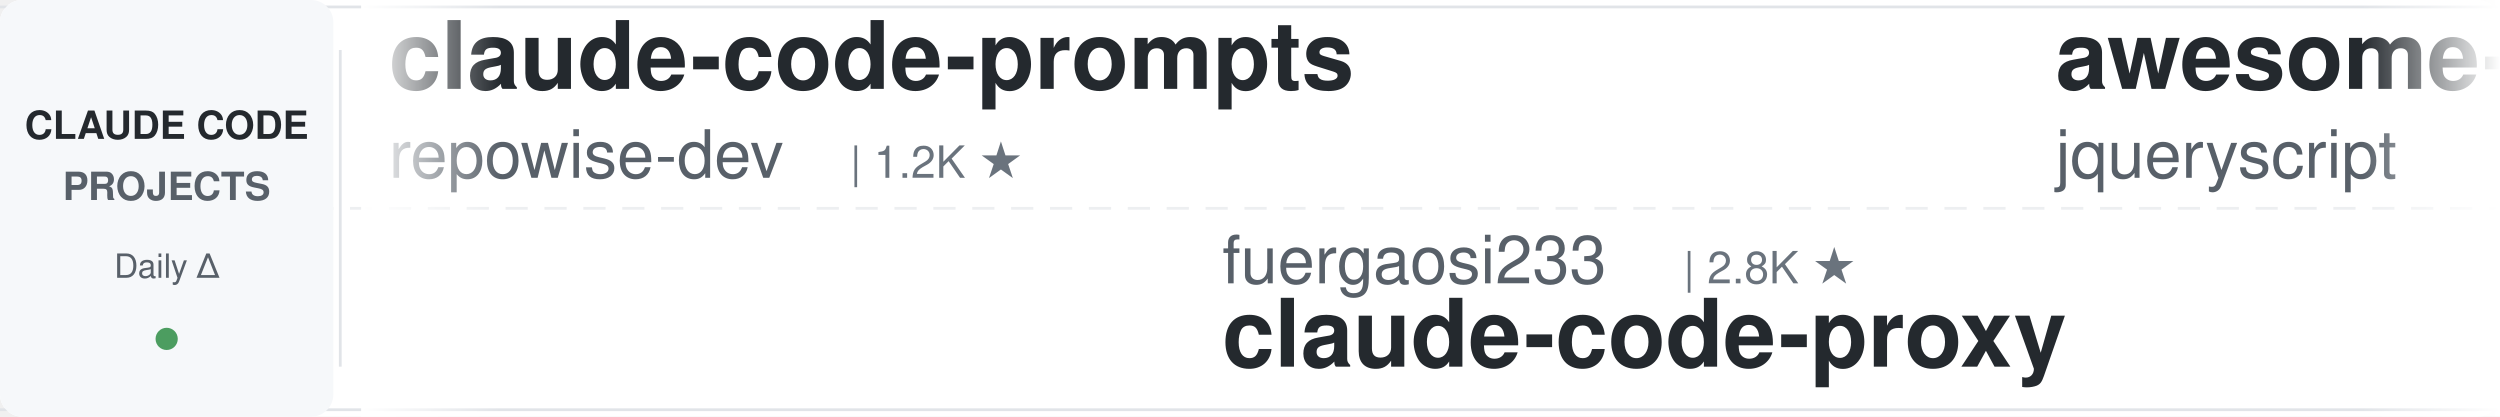
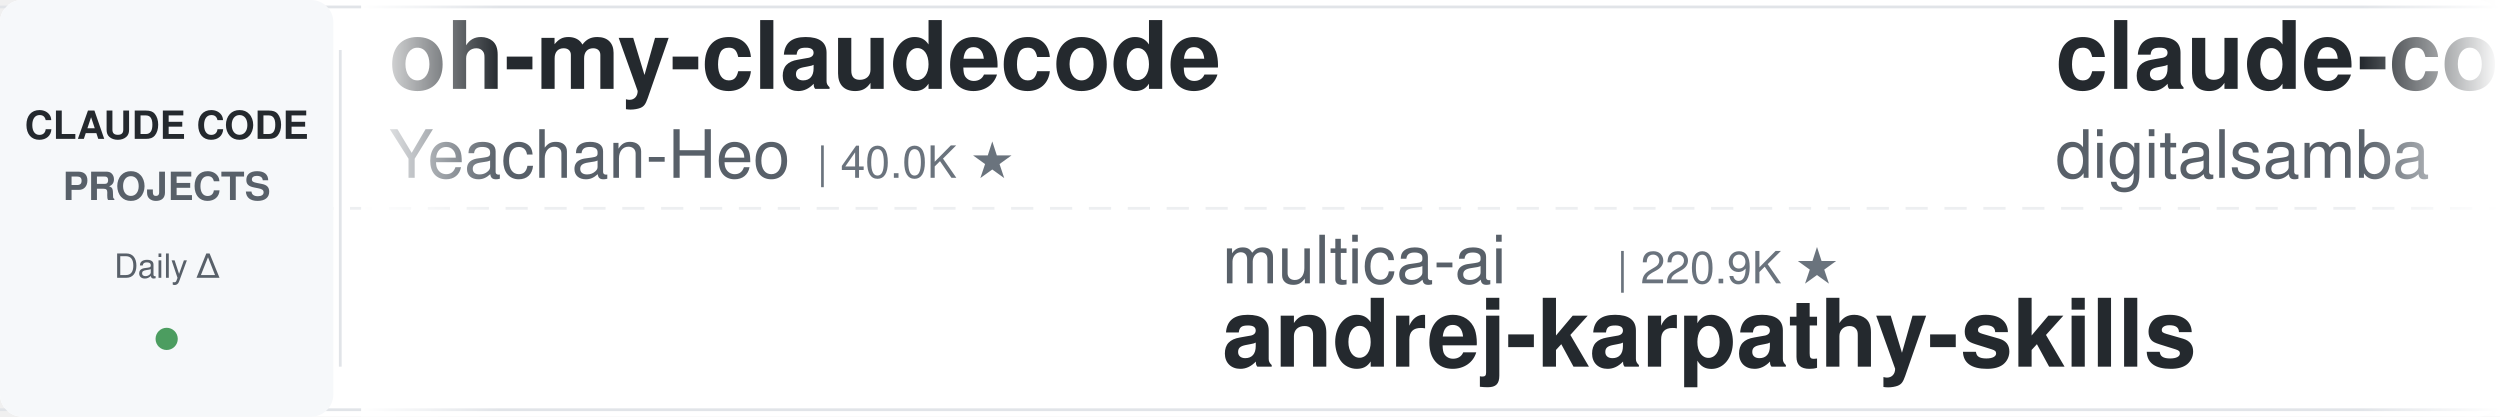
<svg xmlns="http://www.w3.org/2000/svg" width="900" height="150">
  <defs>
    <linearGradient id="leftFade" x1="0%" y1="0%" x2="100%" y2="0%">
      <stop offset="0%" style="stop-color:#ffffff;stop-opacity:1" />
      <stop offset="100%" style="stop-color:#ffffff;stop-opacity:0" />
    </linearGradient>
    <linearGradient id="rightFade" x1="0%" y1="0%" x2="100%" y2="0%">
      <stop offset="0%" style="stop-color:#ffffff;stop-opacity:0" />
      <stop offset="100%" style="stop-color:#ffffff;stop-opacity:1" />
    </linearGradient>
  </defs>
  <rect width="900" height="150" fill="#ffffff" rx="8" />
  <rect x="0" y="2" width="900" height="1" fill="#e1e4e8" />
  <rect x="0" y="147" width="900" height="1" fill="#e1e4e8" />
  <line x1="0" y1="75" x2="900" y2="75" stroke="#e1e4e8" stroke-width="1" stroke-dasharray="8 6" opacity="0.6" />
  <rect x="0" y="0" width="120" height="150" fill="#f6f8fa" rx="8" />
  <text x="60" y="50" font-family="-apple-system, BlinkMacSystemFont, 'Segoe UI', Helvetica, Arial, sans-serif" font-size="14" font-weight="600" fill="#24292e" text-anchor="middle">CLAUDE CODE</text>
  <text x="60" y="72" font-family="-apple-system, BlinkMacSystemFont, 'Segoe UI', Helvetica, Arial, sans-serif" font-size="14" font-weight="600" fill="#586069" text-anchor="middle">PROJECTS</text>
  <text x="60" y="100" font-family="-apple-system, BlinkMacSystemFont, 'Segoe UI', Helvetica, Arial, sans-serif" font-size="12" font-weight="500" fill="#586069" text-anchor="middle">Daily Δ</text>
  <circle cx="60" cy="122" r="4" fill="#22863a" opacity="0.8" />
  <rect x="122" y="18" width="1" height="114" fill="#e1e4e8" />
  <clipPath id="tickerClip">
    <rect x="130" y="0" width="770" height="150" />
  </clipPath>
  <g clip-path="url(#tickerClip)">
    <g id="tickerItems">
      <animateTransform attributeName="transform" attributeType="XML" type="translate" from="0 0" to="-3000 0" dur="54s" repeatCount="indefinite" />
      <g transform="translate(0, 0)">
-         <text x="140" y="32" font-family="-apple-system, BlinkMacSystemFont, 'Segoe UI', Helvetica, Arial, sans-serif" font-size="34" font-weight="600" fill="#24292e">claude-code-prompts</text>
-         <text x="140" y="64" font-family="-apple-system, BlinkMacSystemFont, 'Segoe UI', Helvetica, Arial, sans-serif" font-size="24" font-weight="400" fill="#586069">repowise-dev</text>
-         <text x="306" y="64" font-family="-apple-system, BlinkMacSystemFont, 'Segoe UI', Helvetica, Arial, sans-serif" font-size="16" font-weight="500" fill="#6a737d">| 1.2K ★</text>
+         <text x="140" y="32" font-family="-apple-system, BlinkMacSystemFont, 'Segoe UI', Helvetica, Arial, sans-serif" font-size="34" font-weight="600" fill="#24292e">oh-my-claudecode</text>
+         <text x="140" y="64" font-family="-apple-system, BlinkMacSystemFont, 'Segoe UI', Helvetica, Arial, sans-serif" font-size="24" font-weight="400" fill="#586069">Yeachan-Heo</text>
+         <text x="294" y="64" font-family="-apple-system, BlinkMacSystemFont, 'Segoe UI', Helvetica, Arial, sans-serif" font-size="16" font-weight="500" fill="#6a737d">| 40.0K ★</text>
      </g>
      <g transform="translate(300, 0)">
-         <text x="140" y="102" font-family="-apple-system, BlinkMacSystemFont, 'Segoe UI', Helvetica, Arial, sans-serif" font-size="24" font-weight="400" fill="#586069">fuergaosi233</text>
-         <text x="306" y="102" font-family="-apple-system, BlinkMacSystemFont, 'Segoe UI', Helvetica, Arial, sans-serif" font-size="16" font-weight="500" fill="#6a737d">| 2.8K ★</text>
-         <text x="140" y="132" font-family="-apple-system, BlinkMacSystemFont, 'Segoe UI', Helvetica, Arial, sans-serif" font-size="34" font-weight="600" fill="#24292e">claude-code-proxy</text>
+         <text x="140" y="102" font-family="-apple-system, BlinkMacSystemFont, 'Segoe UI', Helvetica, Arial, sans-serif" font-size="24" font-weight="400" fill="#586069">multica-ai</text>
+         <text x="282" y="102" font-family="-apple-system, BlinkMacSystemFont, 'Segoe UI', Helvetica, Arial, sans-serif" font-size="16" font-weight="500" fill="#6a737d">| 220.9K ★</text>
+         <text x="140" y="132" font-family="-apple-system, BlinkMacSystemFont, 'Segoe UI', Helvetica, Arial, sans-serif" font-size="34" font-weight="600" fill="#24292e">andrej-karpathy-skills</text>
      </g>
      <g transform="translate(600, 0)">
-         <text x="140" y="32" font-family="-apple-system, BlinkMacSystemFont, 'Segoe UI', Helvetica, Arial, sans-serif" font-size="34" font-weight="600" fill="#24292e">awesome-claude-code</text>
-         <text x="140" y="64" font-family="-apple-system, BlinkMacSystemFont, 'Segoe UI', Helvetica, Arial, sans-serif" font-size="24" font-weight="400" fill="#586069">jqueryscript</text>
-         <text x="306" y="64" font-family="-apple-system, BlinkMacSystemFont, 'Segoe UI', Helvetica, Arial, sans-serif" font-size="16" font-weight="500" fill="#6a737d">| 532 ★</text>
+         <text x="140" y="32" font-family="-apple-system, BlinkMacSystemFont, 'Segoe UI', Helvetica, Arial, sans-serif" font-size="34" font-weight="600" fill="#24292e">claude-code-video-toolki...</text>
+         <text x="140" y="64" font-family="-apple-system, BlinkMacSystemFont, 'Segoe UI', Helvetica, Arial, sans-serif" font-size="24" font-weight="400" fill="#586069">digitalsamba</text>
+         <text x="306" y="64" font-family="-apple-system, BlinkMacSystemFont, 'Segoe UI', Helvetica, Arial, sans-serif" font-size="16" font-weight="500" fill="#6a737d">| 2.3K ★</text>
      </g>
      <g transform="translate(900, 0)">
-         <text x="140" y="102" font-family="-apple-system, BlinkMacSystemFont, 'Segoe UI', Helvetica, Arial, sans-serif" font-size="24" font-weight="400" fill="#586069">Maciek-roboblog</text>
-         <text x="342" y="102" font-family="-apple-system, BlinkMacSystemFont, 'Segoe UI', Helvetica, Arial, sans-serif" font-size="16" font-weight="500" fill="#6a737d">| 8.7K ★</text>
-         <text x="140" y="132" font-family="-apple-system, BlinkMacSystemFont, 'Segoe UI', Helvetica, Arial, sans-serif" font-size="34" font-weight="600" fill="#24292e">Claude-Code-Usage-Monito...</text>
+         <text x="140" y="102" font-family="-apple-system, BlinkMacSystemFont, 'Segoe UI', Helvetica, Arial, sans-serif" font-size="24" font-weight="400" fill="#586069">daymade</text>
+         <text x="246" y="102" font-family="-apple-system, BlinkMacSystemFont, 'Segoe UI', Helvetica, Arial, sans-serif" font-size="16" font-weight="500" fill="#6a737d">| 1.5K ★</text>
+         <text x="140" y="132" font-family="-apple-system, BlinkMacSystemFont, 'Segoe UI', Helvetica, Arial, sans-serif" font-size="34" font-weight="600" fill="#24292e">claude-code-skills</text>
      </g>
      <g transform="translate(1200, 0)">
-         <text x="140" y="32" font-family="-apple-system, BlinkMacSystemFont, 'Segoe UI', Helvetica, Arial, sans-serif" font-size="34" font-weight="600" fill="#24292e">Auto-claude-code-researc...</text>
-         <text x="140" y="64" font-family="-apple-system, BlinkMacSystemFont, 'Segoe UI', Helvetica, Arial, sans-serif" font-size="24" font-weight="400" fill="#586069">wanshuiyin</text>
-         <text x="282" y="64" font-family="-apple-system, BlinkMacSystemFont, 'Segoe UI', Helvetica, Arial, sans-serif" font-size="16" font-weight="500" fill="#6a737d">| 17.7K ★</text>
+         <text x="140" y="32" font-family="-apple-system, BlinkMacSystemFont, 'Segoe UI', Helvetica, Arial, sans-serif" font-size="34" font-weight="600" fill="#24292e">claude-coder</text>
+         <text x="140" y="64" font-family="-apple-system, BlinkMacSystemFont, 'Segoe UI', Helvetica, Arial, sans-serif" font-size="24" font-weight="400" fill="#586069">kodu-ai</text>
+         <text x="246" y="64" font-family="-apple-system, BlinkMacSystemFont, 'Segoe UI', Helvetica, Arial, sans-serif" font-size="16" font-weight="500" fill="#6a737d">| 5.2K ★</text>
      </g>
      <g transform="translate(1500, 0)">
-         <text x="140" y="102" font-family="-apple-system, BlinkMacSystemFont, 'Segoe UI', Helvetica, Arial, sans-serif" font-size="24" font-weight="400" fill="#586069">ding113</text>
-         <text x="246" y="102" font-family="-apple-system, BlinkMacSystemFont, 'Segoe UI', Helvetica, Arial, sans-serif" font-size="16" font-weight="500" fill="#6a737d">| 3.4K ★</text>
-         <text x="140" y="132" font-family="-apple-system, BlinkMacSystemFont, 'Segoe UI', Helvetica, Arial, sans-serif" font-size="34" font-weight="600" fill="#24292e">claude-code-hub</text>
+         <text x="140" y="102" font-family="-apple-system, BlinkMacSystemFont, 'Segoe UI', Helvetica, Arial, sans-serif" font-size="24" font-weight="400" fill="#586069">hangsman</text>
+         <text x="258" y="102" font-family="-apple-system, BlinkMacSystemFont, 'Segoe UI', Helvetica, Arial, sans-serif" font-size="16" font-weight="500" fill="#6a737d">| 798 ★</text>
+         <text x="140" y="132" font-family="-apple-system, BlinkMacSystemFont, 'Segoe UI', Helvetica, Arial, sans-serif" font-size="34" font-weight="600" fill="#24292e">claude-code-source</text>
      </g>
      <g transform="translate(1800, 0)">
-         <text x="140" y="32" font-family="-apple-system, BlinkMacSystemFont, 'Segoe UI', Helvetica, Arial, sans-serif" font-size="34" font-weight="600" fill="#24292e">claude-code-action</text>
-         <text x="140" y="64" font-family="-apple-system, BlinkMacSystemFont, 'Segoe UI', Helvetica, Arial, sans-serif" font-size="24" font-weight="400" fill="#586069">anthropics</text>
-         <text x="282" y="64" font-family="-apple-system, BlinkMacSystemFont, 'Segoe UI', Helvetica, Arial, sans-serif" font-size="16" font-weight="500" fill="#6a737d">| 9.6K ★</text>
+         <text x="140" y="32" font-family="-apple-system, BlinkMacSystemFont, 'Segoe UI', Helvetica, Arial, sans-serif" font-size="34" font-weight="600" fill="#24292e">claude-code-my-workflow</text>
+         <text x="140" y="64" font-family="-apple-system, BlinkMacSystemFont, 'Segoe UI', Helvetica, Arial, sans-serif" font-size="24" font-weight="400" fill="#586069">pedrohcgs</text>
+         <text x="270" y="64" font-family="-apple-system, BlinkMacSystemFont, 'Segoe UI', Helvetica, Arial, sans-serif" font-size="16" font-weight="500" fill="#6a737d">| 1.7K ★</text>
      </g>
      <g transform="translate(2100, 0)">
-         <text x="140" y="102" font-family="-apple-system, BlinkMacSystemFont, 'Segoe UI', Helvetica, Arial, sans-serif" font-size="24" font-weight="400" fill="#586069">https-deeplearning-ai</text>
-         <text x="414" y="102" font-family="-apple-system, BlinkMacSystemFont, 'Segoe UI', Helvetica, Arial, sans-serif" font-size="16" font-weight="500" fill="#6a737d">| 557 ★</text>
-         <text x="140" y="132" font-family="-apple-system, BlinkMacSystemFont, 'Segoe UI', Helvetica, Arial, sans-serif" font-size="34" font-weight="600" fill="#24292e">sc-claude-code-files</text>
+         <text x="140" y="102" font-family="-apple-system, BlinkMacSystemFont, 'Segoe UI', Helvetica, Arial, sans-serif" font-size="24" font-weight="400" fill="#586069">asgeirtj</text>
+         <text x="258" y="102" font-family="-apple-system, BlinkMacSystemFont, 'Segoe UI', Helvetica, Arial, sans-serif" font-size="16" font-weight="500" fill="#6a737d">| 69.9K ★</text>
+         <text x="140" y="132" font-family="-apple-system, BlinkMacSystemFont, 'Segoe UI', Helvetica, Arial, sans-serif" font-size="34" font-weight="600" fill="#24292e">system_prompts_leaks</text>
      </g>
      <g transform="translate(2400, 0)">
-         <text x="140" y="32" font-family="-apple-system, BlinkMacSystemFont, 'Segoe UI', Helvetica, Arial, sans-serif" font-size="34" font-weight="600" fill="#24292e">claude-code-infrastructu...</text>
-         <text x="140" y="64" font-family="-apple-system, BlinkMacSystemFont, 'Segoe UI', Helvetica, Arial, sans-serif" font-size="24" font-weight="400" fill="#586069">diet103</text>
-         <text x="246" y="64" font-family="-apple-system, BlinkMacSystemFont, 'Segoe UI', Helvetica, Arial, sans-serif" font-size="16" font-weight="500" fill="#6a737d">| 10.0K ★</text>
+         <text x="140" y="32" font-family="-apple-system, BlinkMacSystemFont, 'Segoe UI', Helvetica, Arial, sans-serif" font-size="34" font-weight="600" fill="#24292e">claude-code-rev</text>
+         <text x="140" y="64" font-family="-apple-system, BlinkMacSystemFont, 'Segoe UI', Helvetica, Arial, sans-serif" font-size="24" font-weight="400" fill="#586069">oboard</text>
+         <text x="234" y="64" font-family="-apple-system, BlinkMacSystemFont, 'Segoe UI', Helvetica, Arial, sans-serif" font-size="16" font-weight="500" fill="#6a737d">| 3.3K ★</text>
      </g>
      <g transform="translate(2700, 0)">
-         <text x="140" y="102" font-family="-apple-system, BlinkMacSystemFont, 'Segoe UI', Helvetica, Arial, sans-serif" font-size="24" font-weight="400" fill="#586069">LING71671</text>
-         <text x="270" y="102" font-family="-apple-system, BlinkMacSystemFont, 'Segoe UI', Helvetica, Arial, sans-serif" font-size="16" font-weight="500" fill="#6a737d">| 970 ★</text>
-         <text x="140" y="132" font-family="-apple-system, BlinkMacSystemFont, 'Segoe UI', Helvetica, Arial, sans-serif" font-size="34" font-weight="600" fill="#24292e">Open-ClaudeCode</text>
+         <text x="140" y="102" font-family="-apple-system, BlinkMacSystemFont, 'Segoe UI', Helvetica, Arial, sans-serif" font-size="24" font-weight="400" fill="#586069">VILA-Lab</text>
+         <text x="258" y="102" font-family="-apple-system, BlinkMacSystemFont, 'Segoe UI', Helvetica, Arial, sans-serif" font-size="16" font-weight="500" fill="#6a737d">| 2.2K ★</text>
+         <text x="140" y="132" font-family="-apple-system, BlinkMacSystemFont, 'Segoe UI', Helvetica, Arial, sans-serif" font-size="34" font-weight="600" fill="#24292e">Dive-into-Claude-Code</text>
      </g>
      <g transform="translate(3000, 0)">
-         <text x="140" y="32" font-family="-apple-system, BlinkMacSystemFont, 'Segoe UI', Helvetica, Arial, sans-serif" font-size="34" font-weight="600" fill="#24292e">claude-code-prompts</text>
-         <text x="140" y="64" font-family="-apple-system, BlinkMacSystemFont, 'Segoe UI', Helvetica, Arial, sans-serif" font-size="24" font-weight="400" fill="#586069">repowise-dev</text>
-         <text x="306" y="64" font-family="-apple-system, BlinkMacSystemFont, 'Segoe UI', Helvetica, Arial, sans-serif" font-size="16" font-weight="500" fill="#6a737d">| 1.2K ★</text>
+         <text x="140" y="32" font-family="-apple-system, BlinkMacSystemFont, 'Segoe UI', Helvetica, Arial, sans-serif" font-size="34" font-weight="600" fill="#24292e">oh-my-claudecode</text>
+         <text x="140" y="64" font-family="-apple-system, BlinkMacSystemFont, 'Segoe UI', Helvetica, Arial, sans-serif" font-size="24" font-weight="400" fill="#586069">Yeachan-Heo</text>
+         <text x="294" y="64" font-family="-apple-system, BlinkMacSystemFont, 'Segoe UI', Helvetica, Arial, sans-serif" font-size="16" font-weight="500" fill="#6a737d">| 40.0K ★</text>
      </g>
      <g transform="translate(3300, 0)">
-         <text x="140" y="102" font-family="-apple-system, BlinkMacSystemFont, 'Segoe UI', Helvetica, Arial, sans-serif" font-size="24" font-weight="400" fill="#586069">fuergaosi233</text>
-         <text x="306" y="102" font-family="-apple-system, BlinkMacSystemFont, 'Segoe UI', Helvetica, Arial, sans-serif" font-size="16" font-weight="500" fill="#6a737d">| 2.8K ★</text>
-         <text x="140" y="132" font-family="-apple-system, BlinkMacSystemFont, 'Segoe UI', Helvetica, Arial, sans-serif" font-size="34" font-weight="600" fill="#24292e">claude-code-proxy</text>
+         <text x="140" y="102" font-family="-apple-system, BlinkMacSystemFont, 'Segoe UI', Helvetica, Arial, sans-serif" font-size="24" font-weight="400" fill="#586069">multica-ai</text>
+         <text x="282" y="102" font-family="-apple-system, BlinkMacSystemFont, 'Segoe UI', Helvetica, Arial, sans-serif" font-size="16" font-weight="500" fill="#6a737d">| 220.9K ★</text>
+         <text x="140" y="132" font-family="-apple-system, BlinkMacSystemFont, 'Segoe UI', Helvetica, Arial, sans-serif" font-size="34" font-weight="600" fill="#24292e">andrej-karpathy-skills</text>
      </g>
      <g transform="translate(3600, 0)">
-         <text x="140" y="32" font-family="-apple-system, BlinkMacSystemFont, 'Segoe UI', Helvetica, Arial, sans-serif" font-size="34" font-weight="600" fill="#24292e">awesome-claude-code</text>
-         <text x="140" y="64" font-family="-apple-system, BlinkMacSystemFont, 'Segoe UI', Helvetica, Arial, sans-serif" font-size="24" font-weight="400" fill="#586069">jqueryscript</text>
-         <text x="306" y="64" font-family="-apple-system, BlinkMacSystemFont, 'Segoe UI', Helvetica, Arial, sans-serif" font-size="16" font-weight="500" fill="#6a737d">| 532 ★</text>
+         <text x="140" y="32" font-family="-apple-system, BlinkMacSystemFont, 'Segoe UI', Helvetica, Arial, sans-serif" font-size="34" font-weight="600" fill="#24292e">claude-code-video-toolki...</text>
+         <text x="140" y="64" font-family="-apple-system, BlinkMacSystemFont, 'Segoe UI', Helvetica, Arial, sans-serif" font-size="24" font-weight="400" fill="#586069">digitalsamba</text>
+         <text x="306" y="64" font-family="-apple-system, BlinkMacSystemFont, 'Segoe UI', Helvetica, Arial, sans-serif" font-size="16" font-weight="500" fill="#6a737d">| 2.3K ★</text>
      </g>
      <g transform="translate(3900, 0)">
-         <text x="140" y="102" font-family="-apple-system, BlinkMacSystemFont, 'Segoe UI', Helvetica, Arial, sans-serif" font-size="24" font-weight="400" fill="#586069">Maciek-roboblog</text>
-         <text x="342" y="102" font-family="-apple-system, BlinkMacSystemFont, 'Segoe UI', Helvetica, Arial, sans-serif" font-size="16" font-weight="500" fill="#6a737d">| 8.7K ★</text>
-         <text x="140" y="132" font-family="-apple-system, BlinkMacSystemFont, 'Segoe UI', Helvetica, Arial, sans-serif" font-size="34" font-weight="600" fill="#24292e">Claude-Code-Usage-Monito...</text>
+         <text x="140" y="102" font-family="-apple-system, BlinkMacSystemFont, 'Segoe UI', Helvetica, Arial, sans-serif" font-size="24" font-weight="400" fill="#586069">daymade</text>
+         <text x="246" y="102" font-family="-apple-system, BlinkMacSystemFont, 'Segoe UI', Helvetica, Arial, sans-serif" font-size="16" font-weight="500" fill="#6a737d">| 1.5K ★</text>
+         <text x="140" y="132" font-family="-apple-system, BlinkMacSystemFont, 'Segoe UI', Helvetica, Arial, sans-serif" font-size="34" font-weight="600" fill="#24292e">claude-code-skills</text>
      </g>
    </g>
  </g>
  <rect x="130" y="0" width="50" height="150" fill="url(#leftFade)" />
  <rect x="850" y="0" width="50" height="150" fill="url(#rightFade)" />
</svg>
